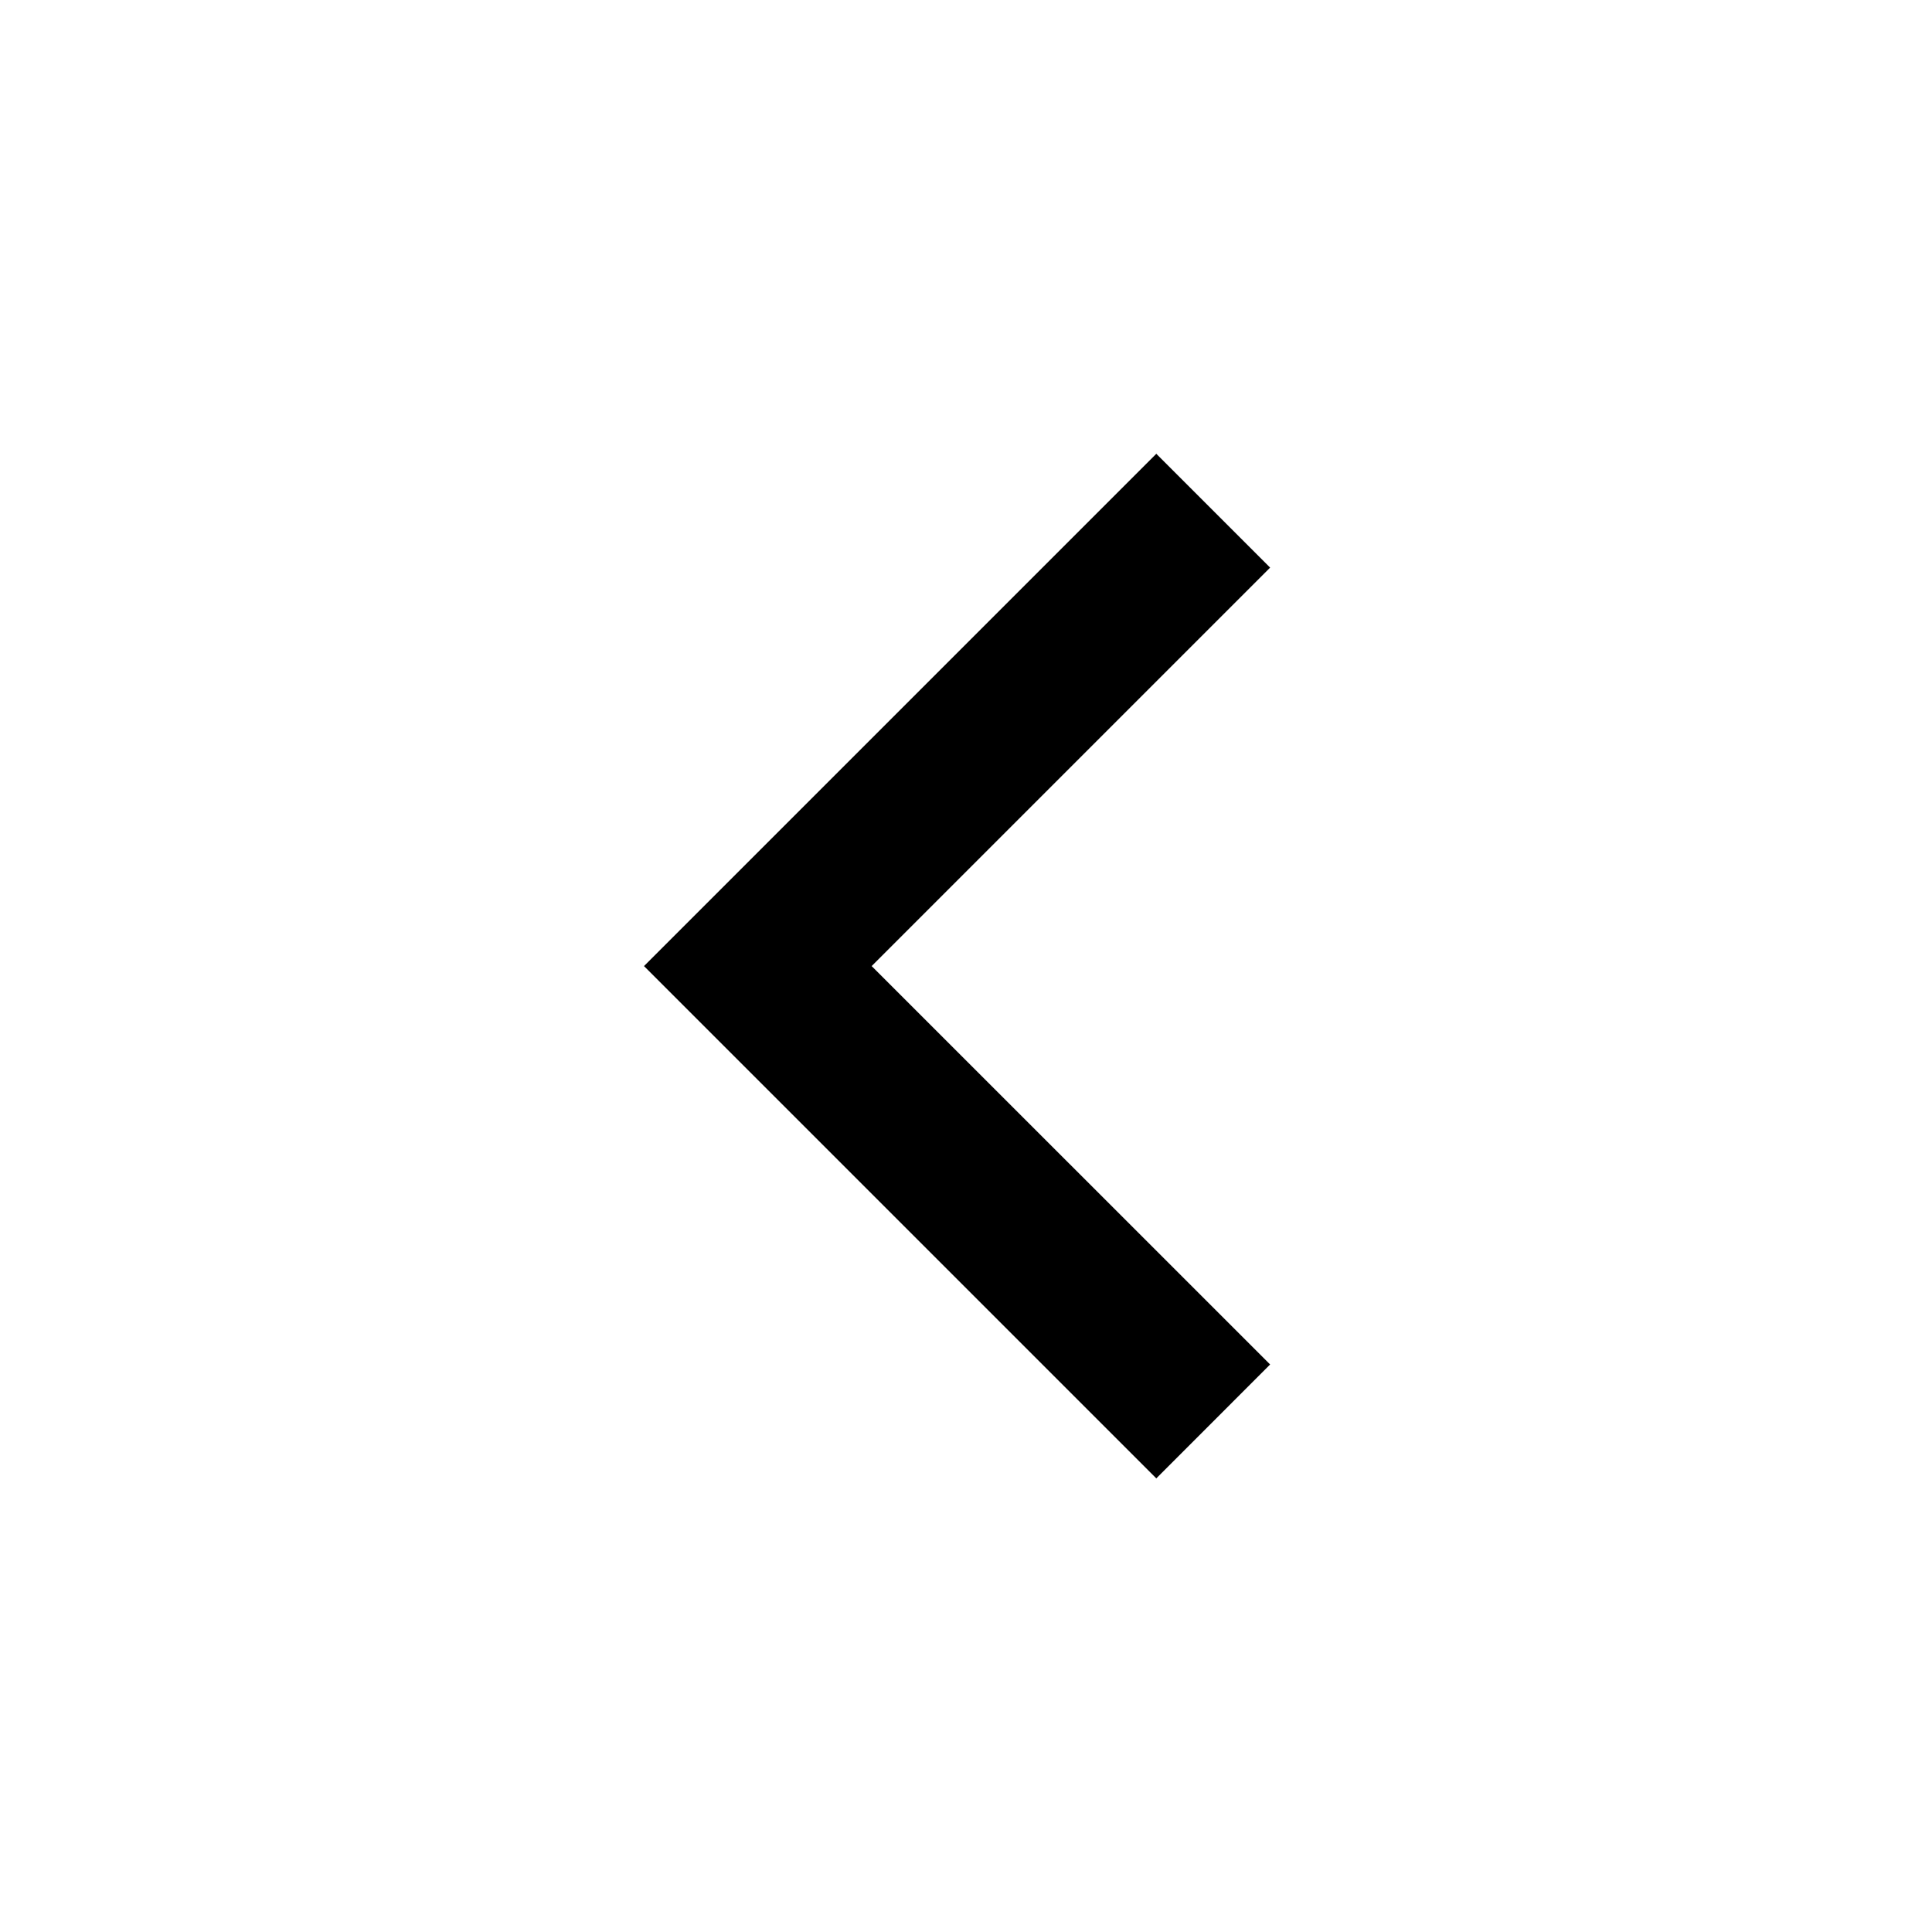
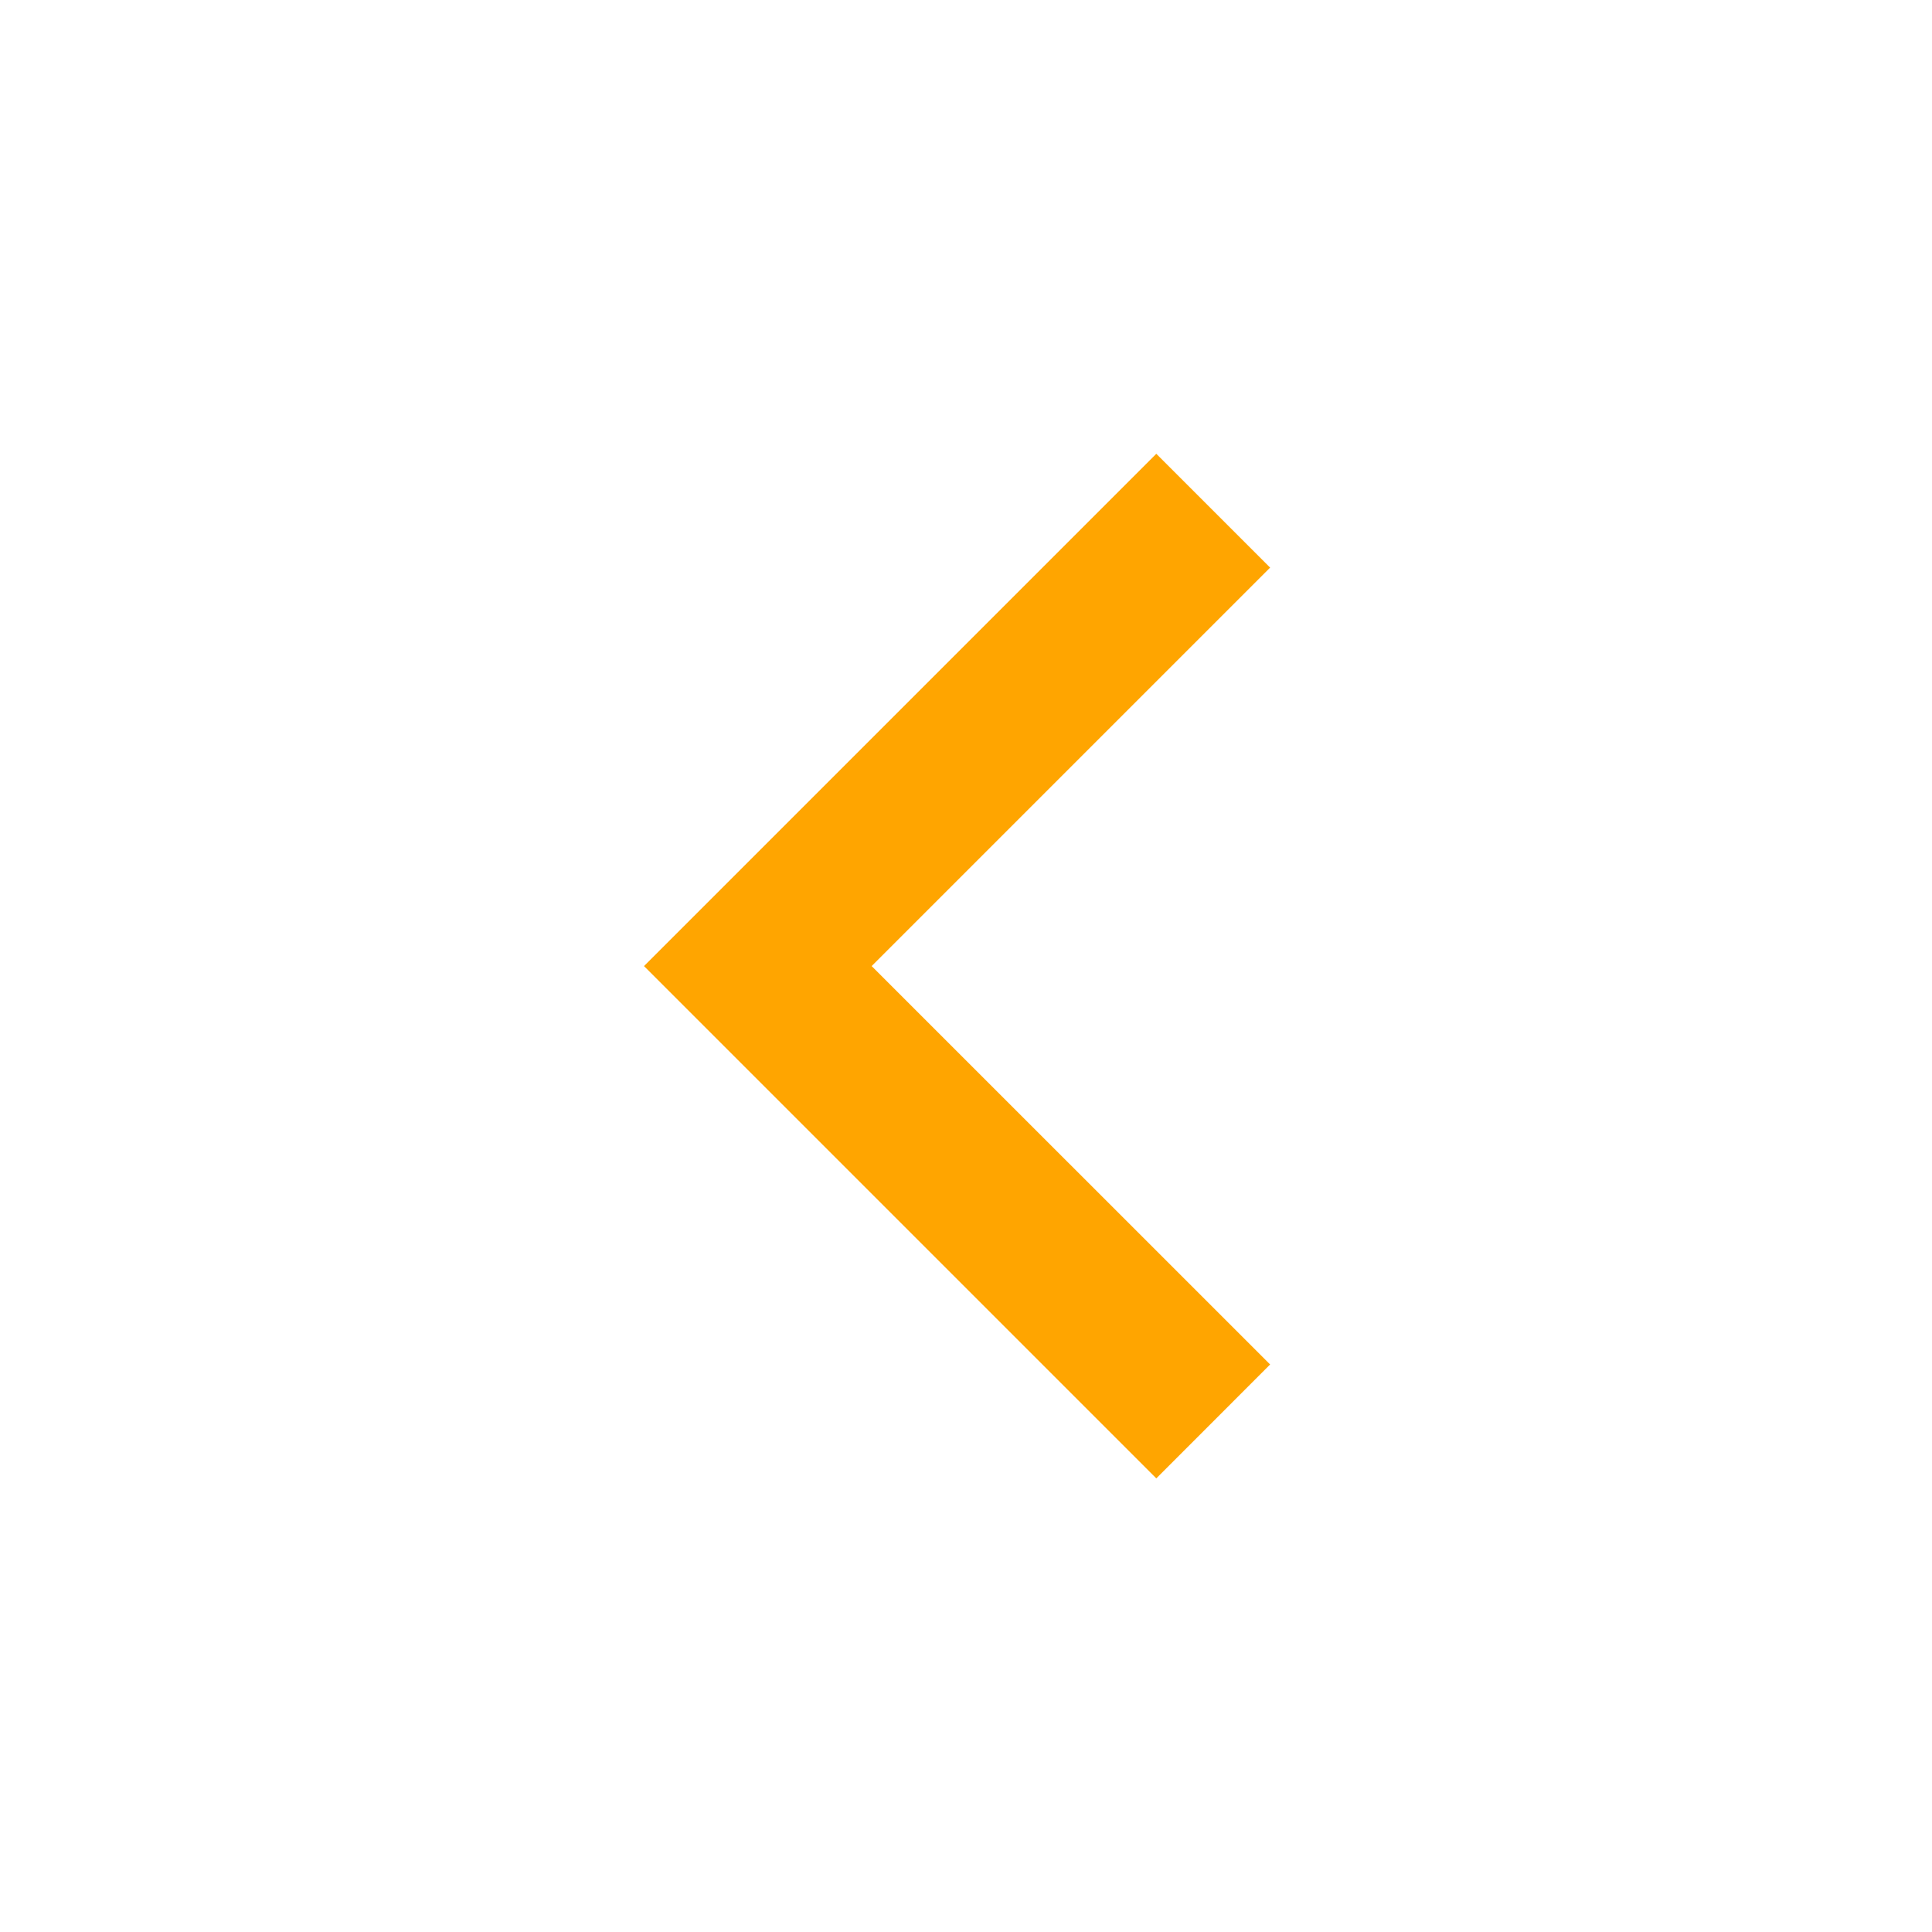
- <svg xmlns="http://www.w3.org/2000/svg" viewBox="0 0 24 24" fill="currentColor">
+ <svg xmlns="http://www.w3.org/2000/svg" viewBox="0 0 24 24" fill="orange">
  <path d="M10.828 12.001L15.778 16.95L14.364 18.365L8 12.001L14.364 5.637L15.778 7.051L10.828 12.001Z" />
</svg>
